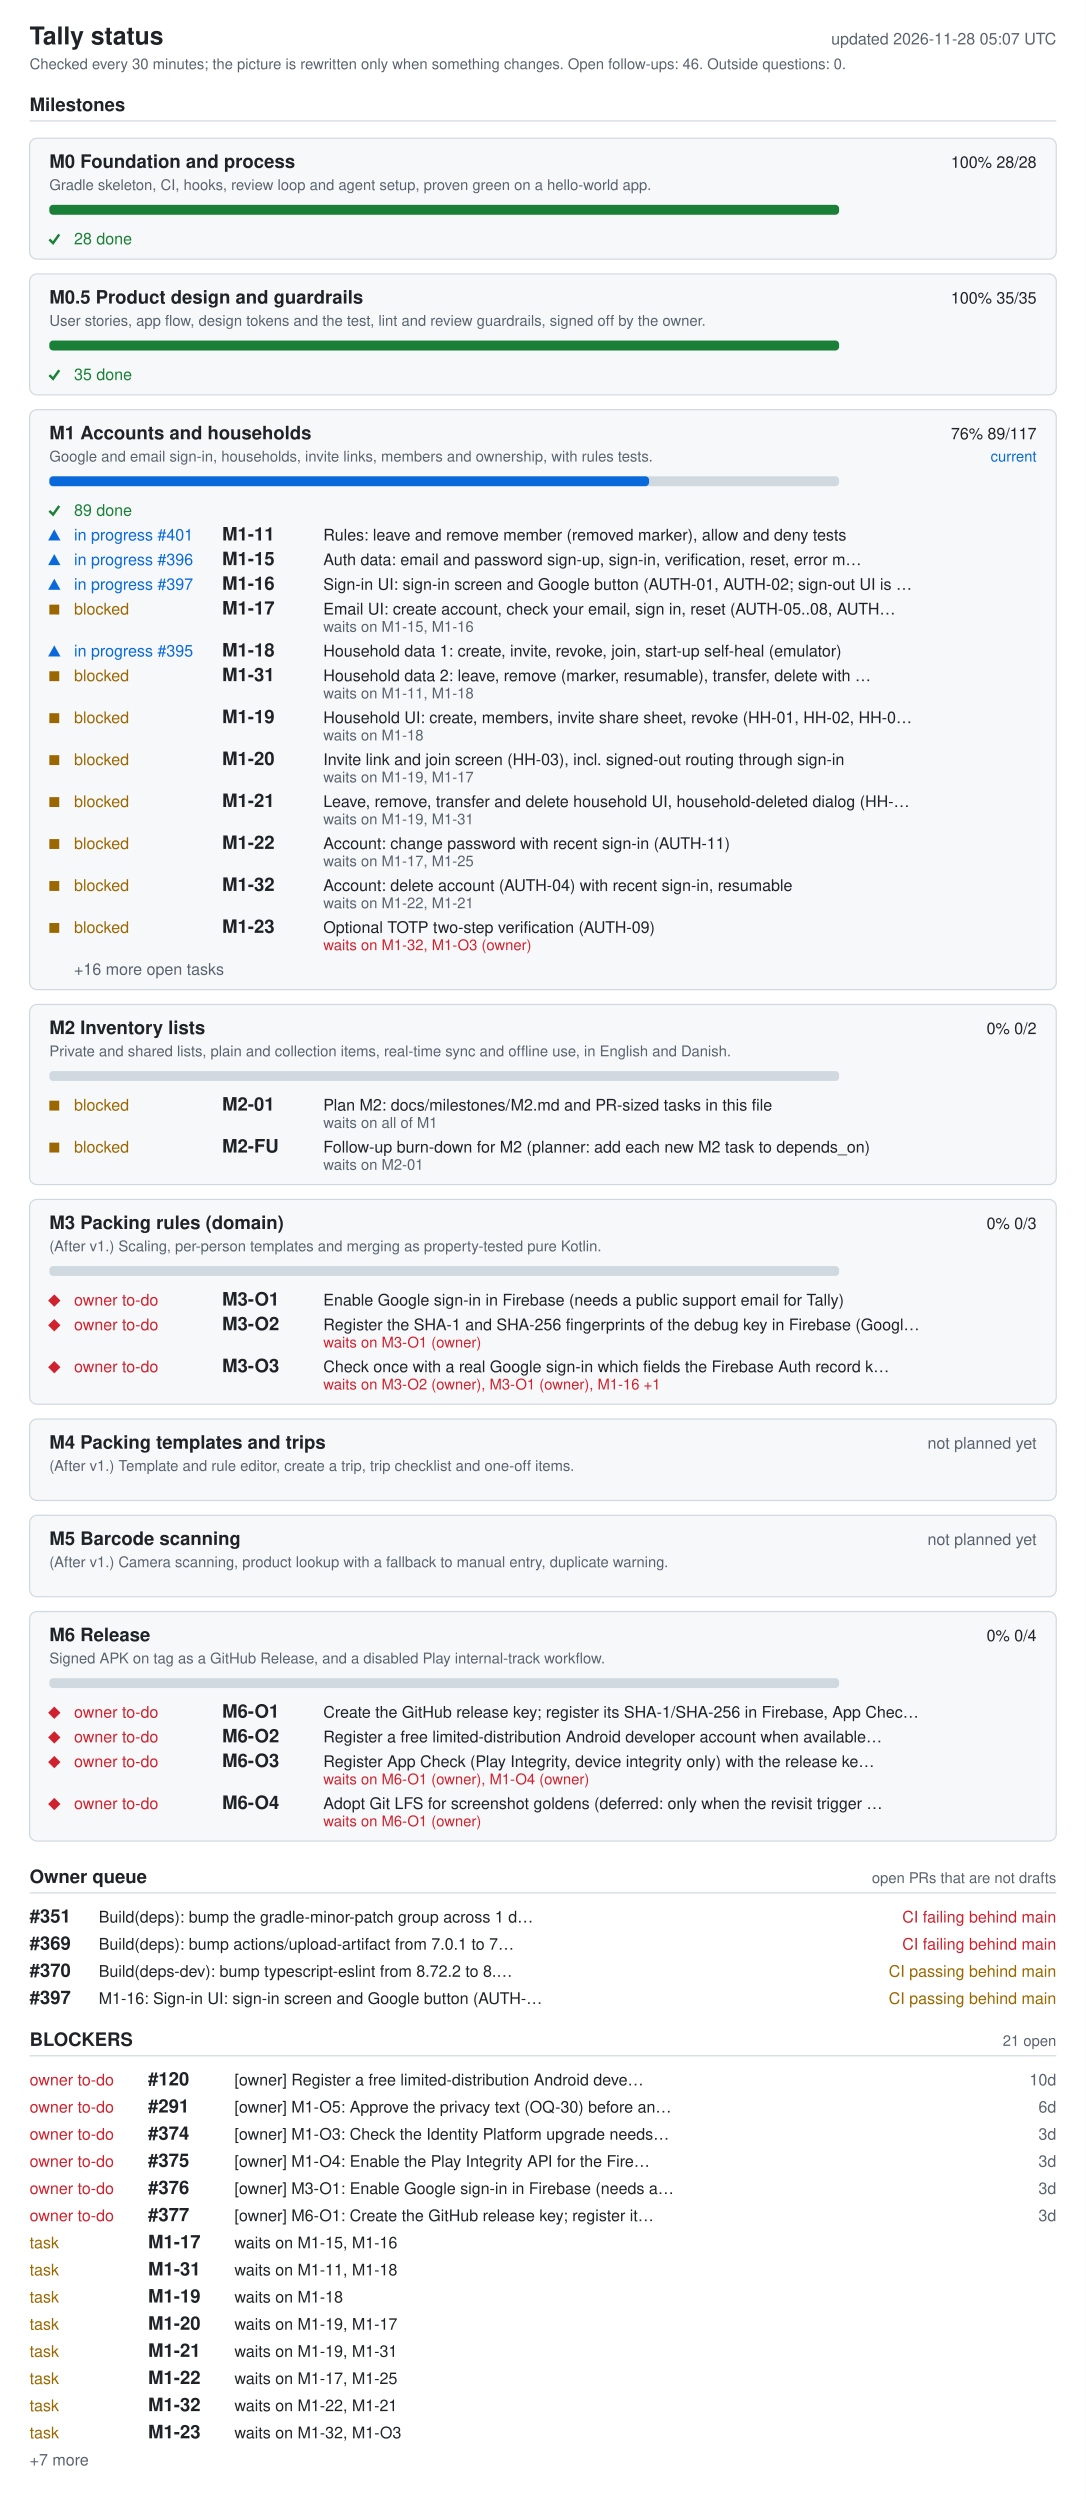
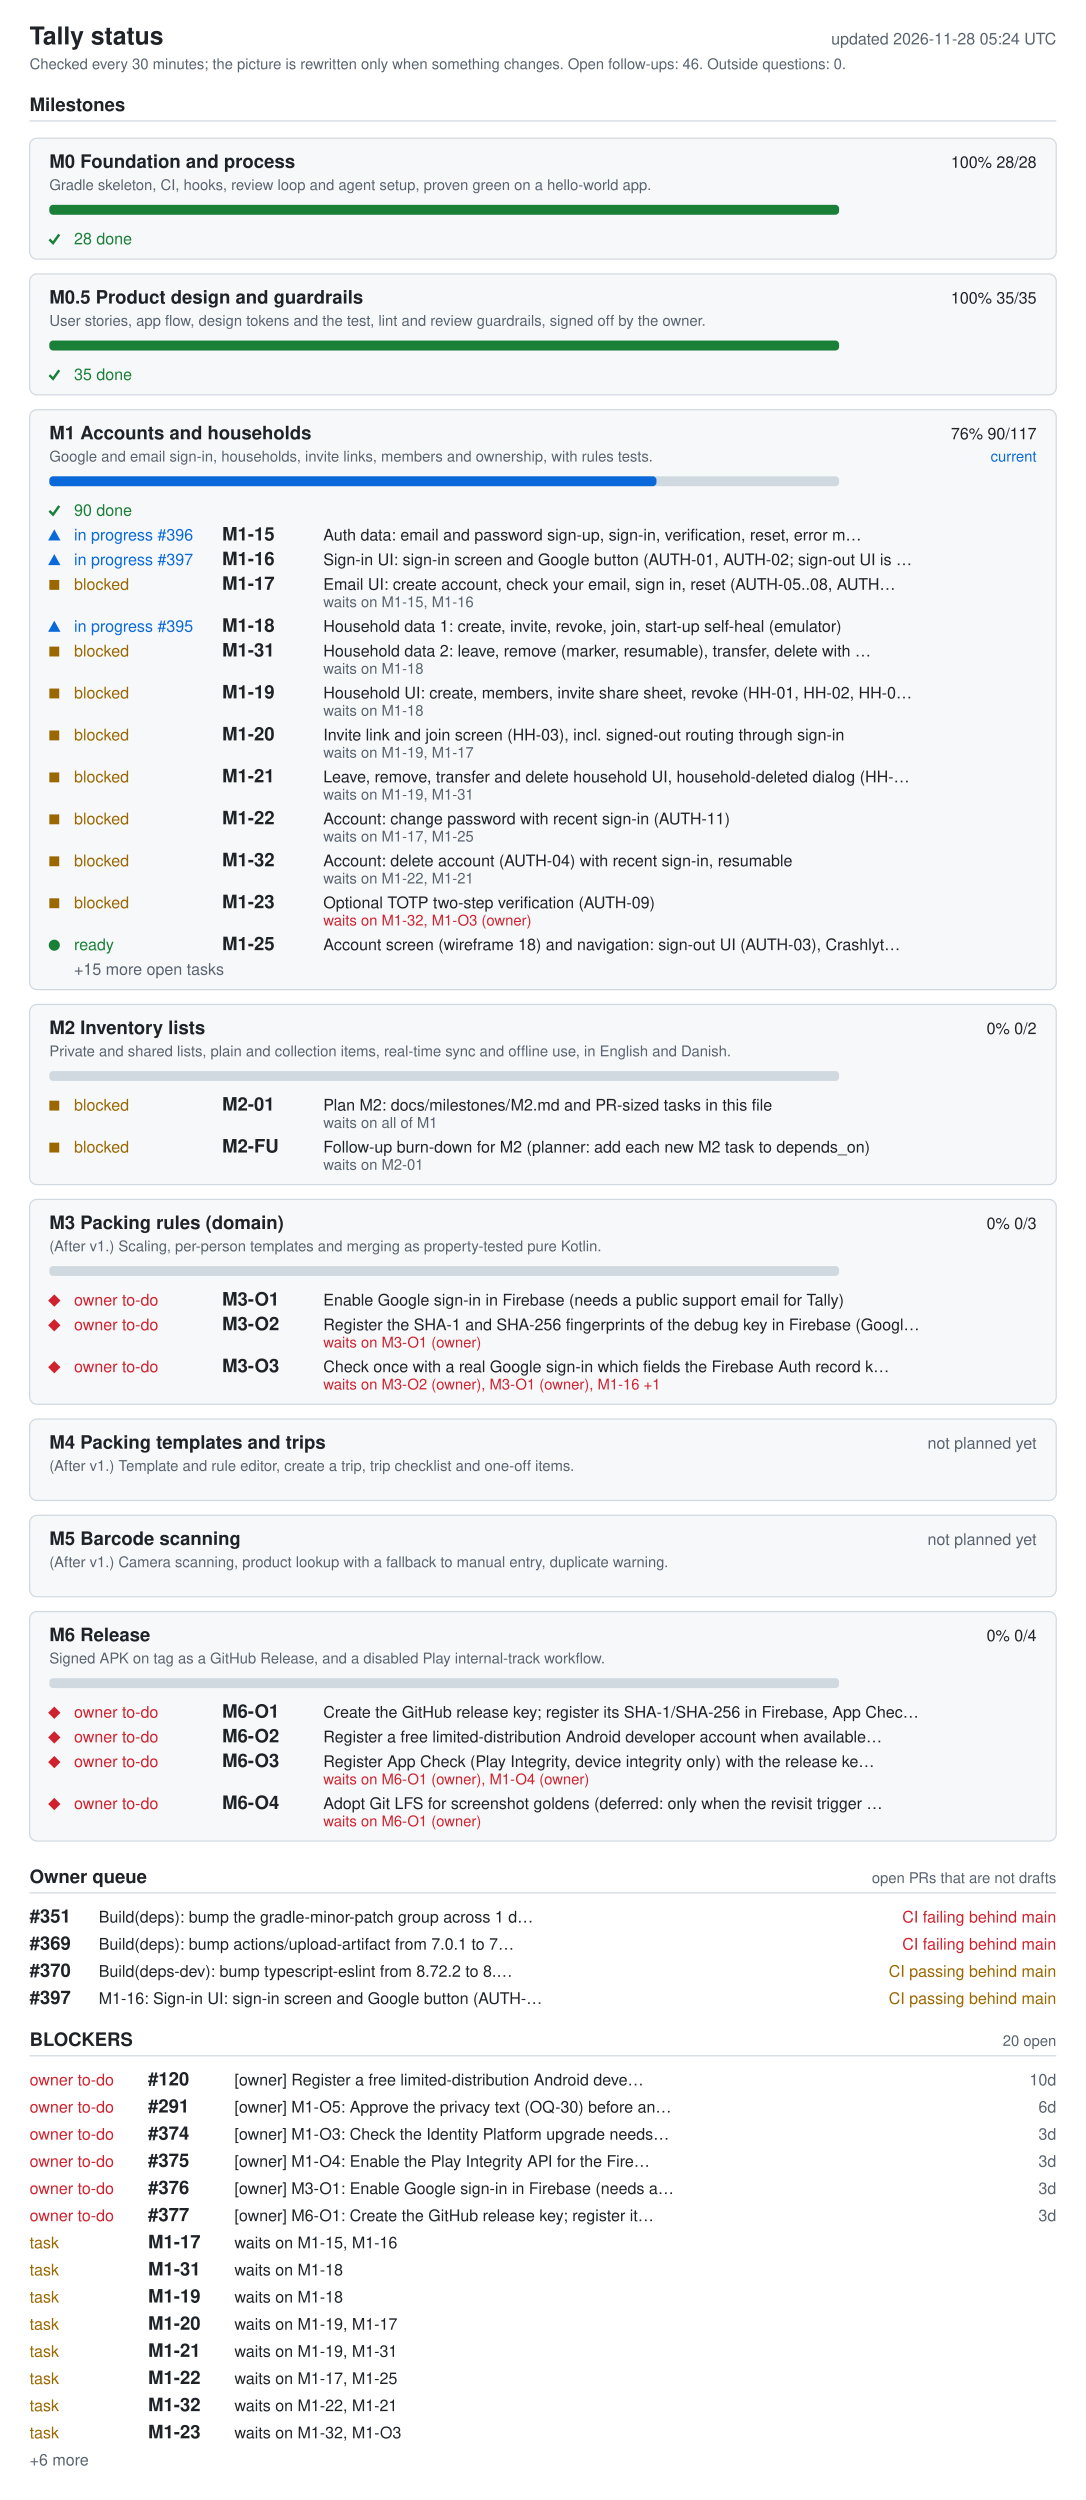
<svg xmlns="http://www.w3.org/2000/svg" width="880" height="2026" viewBox="0 0 880 2026" role="img" aria-labelledby="ti de">
  <style>.bg{fill:#fff}.card{fill:#f6f8fa}rect.card{stroke:#d1d9e0}.tick{stroke:#1a7f37;fill:none;stroke-width:2}.fg{fill:#1f2328}.muted{fill:#59636e}.track{fill:#d1d9e0}.bar{fill:#0969da}.full{fill:#1a7f37}.ok{fill:#1a7f37}.info{fill:#0969da}.warn{fill:#9a6700}.bad{fill:#cf222e}.rule{stroke:#d1d9e0}text{font-family:-apple-system,BlinkMacSystemFont,'Segoe UI',Helvetica,Arial,sans-serif;font-size:13px}.h{font-size:15px;font-weight:600}.t{font-size:20px;font-weight:600}.s{font-size:12px}@media (prefers-color-scheme: dark){.bg{fill:#0d1117}.card{fill:#161b22}rect.card{stroke:#30363d}.tick{stroke:#3fb950}.fg{fill:#e6edf3}.muted{fill:#9198a1}.track{fill:#30363d}.bar{fill:#4493f8}.full{fill:#3fb950}.ok{fill:#3fb950}.info{fill:#4493f8}.warn{fill:#d29922}.bad{fill:#f85149}.rule{stroke:#30363d}}</style>
  <rect width="880" height="2026" class="bg" />
  <text x="24" y="36" class="fg t">Tally status</text>
-   <text x="856" y="36" class="muted" text-anchor="end" id="generated">updated 2026-11-28 05:07 UTC</text>
+   <text x="856" y="36" class="muted" text-anchor="end" id="generated">updated 2026-11-28 05:24 UTC</text>
  <text x="24" y="56" class="muted s">Checked every 30 minutes; the picture is rewritten only when something changes. Open follow-ups: 46. Outside questions: 0.</text>
  <text x="24" y="90" class="fg h">Milestones</text>
  <line x1="24" y1="98" x2="856" y2="98" class="rule" />
  <rect x="24" y="112" width="832" height="98" rx="6" class="card" />
  <text x="40" y="136" class="fg h">M0 Foundation and process</text>
  <text x="840" y="136" class="fg" text-anchor="end">100%  28/28</text>
  <text x="40" y="154" class="muted s">Gradle skeleton, CI, hooks, review loop and agent setup, proven green on a hello-world app.</text>
  <rect x="40" y="166" width="640" height="8" rx="3" class="track" />
  <rect x="40" y="166" width="640" height="8" rx="3" class="full" />
  <polyline points="40,194 43,197 48,190" class="tick mk-done" />
  <text x="60" y="198" class="ok">28 done</text>
  <rect x="24" y="222" width="832" height="98" rx="6" class="card" />
  <text x="40" y="246" class="fg h">M0.5 Product design and guardrails</text>
  <text x="840" y="246" class="fg" text-anchor="end">100%  35/35</text>
  <text x="40" y="264" class="muted s">User stories, app flow, design tokens and the test, lint and review guardrails, signed off by the owner.</text>
  <rect x="40" y="276" width="640" height="8" rx="3" class="track" />
  <rect x="40" y="276" width="640" height="8" rx="3" class="full" />
  <polyline points="40,304 43,307 48,300" class="tick mk-done" />
  <text x="60" y="308" class="ok">35 done</text>
  <rect x="24" y="332" width="832" height="470" rx="6" class="card" />
  <text x="40" y="356" class="fg h">M1 Accounts and households</text>
-   <text x="840" y="356" class="fg" text-anchor="end">76%  89/117</text>
+   <text x="840" y="356" class="fg" text-anchor="end">76%  90/117</text>
  <text x="840" y="374" class="info s" text-anchor="end">current</text>
  <text x="40" y="374" class="muted s">Google and email sign-in, households, invite links, members and ownership, with rules tests.</text>
  <rect x="40" y="386" width="640" height="8" rx="3" class="track" />
-   <rect x="40" y="386" width="486" height="8" rx="3" class="bar" />
+   <rect x="40" y="386" width="492" height="8" rx="3" class="bar" />
  <polyline points="40,414 43,417 48,410" class="tick mk-done" />
-   <text x="60" y="418" class="ok">89 done</text>
+   <text x="60" y="418" class="ok">90 done</text>
  <polygon points="39,438 49,438 44,429" class="info mk-progress" />
-   <text x="60" y="438" class="info">in progress #401</text>
-   <text x="180" y="438" class="fg h">M1-11</text>
-   <text x="262" y="438" class="fg">Rules: leave and remove member (removed marker), allow and deny tests</text>
+   <text x="60" y="438" class="info">in progress #396</text>
+   <text x="180" y="438" class="fg h">M1-15</text>
+   <text x="262" y="438" class="fg">Auth data: email and password sign-up, sign-in, verification, reset, error m…</text>
  <polygon points="39,458 49,458 44,449" class="info mk-progress" />
-   <text x="60" y="458" class="info">in progress #396</text>
-   <text x="180" y="458" class="fg h">M1-15</text>
-   <text x="262" y="458" class="fg">Auth data: email and password sign-up, sign-in, verification, reset, error m…</text>
-   <polygon points="39,478 49,478 44,469" class="info mk-progress" />
-   <text x="60" y="478" class="info">in progress #397</text>
-   <text x="180" y="478" class="fg h">M1-16</text>
-   <text x="262" y="478" class="fg">Sign-in UI: sign-in screen and Google button (AUTH-01, AUTH-02; sign-out UI is …</text>
-   <rect x="40" y="490" width="8" height="8" class="warn mk-blocked" />
-   <text x="60" y="498" class="warn">blocked</text>
-   <text x="180" y="498" class="fg h">M1-17</text>
-   <text x="262" y="498" class="fg">Email UI: create account, check your email, sign in, reset (AUTH-05..08, AUTH…</text>
-   <text x="262" y="512" class="muted s">waits on M1-15, M1-16</text>
-   <polygon points="39,532 49,532 44,523" class="info mk-progress" />
-   <text x="60" y="532" class="info">in progress #395</text>
-   <text x="180" y="532" class="fg h">M1-18</text>
-   <text x="262" y="532" class="fg">Household data 1: create, invite, revoke, join, start-up self-heal (emulator)</text>
-   <rect x="40" y="544" width="8" height="8" class="warn mk-blocked" />
-   <text x="60" y="552" class="warn">blocked</text>
-   <text x="180" y="552" class="fg h">M1-31</text>
-   <text x="262" y="552" class="fg">Household data 2: leave, remove (marker, resumable), transfer, delete with …</text>
-   <text x="262" y="566" class="muted s">waits on M1-11, M1-18</text>
-   <rect x="40" y="578" width="8" height="8" class="warn mk-blocked" />
-   <text x="60" y="586" class="warn">blocked</text>
-   <text x="180" y="586" class="fg h">M1-19</text>
-   <text x="262" y="586" class="fg">Household UI: create, members, invite share sheet, revoke (HH-01, HH-02, HH-0…</text>
-   <text x="262" y="600" class="muted s">waits on M1-18</text>
-   <rect x="40" y="612" width="8" height="8" class="warn mk-blocked" />
-   <text x="60" y="620" class="warn">blocked</text>
-   <text x="180" y="620" class="fg h">M1-20</text>
-   <text x="262" y="620" class="fg">Invite link and join screen (HH-03), incl. signed-out routing through sign-in</text>
-   <text x="262" y="634" class="muted s">waits on M1-19, M1-17</text>
-   <rect x="40" y="646" width="8" height="8" class="warn mk-blocked" />
-   <text x="60" y="654" class="warn">blocked</text>
-   <text x="180" y="654" class="fg h">M1-21</text>
-   <text x="262" y="654" class="fg">Leave, remove, transfer and delete household UI, household-deleted dialog (HH-…</text>
-   <text x="262" y="668" class="muted s">waits on M1-19, M1-31</text>
-   <rect x="40" y="680" width="8" height="8" class="warn mk-blocked" />
-   <text x="60" y="688" class="warn">blocked</text>
-   <text x="180" y="688" class="fg h">M1-22</text>
-   <text x="262" y="688" class="fg">Account: change password with recent sign-in (AUTH-11)</text>
-   <text x="262" y="702" class="muted s">waits on M1-17, M1-25</text>
-   <rect x="40" y="714" width="8" height="8" class="warn mk-blocked" />
-   <text x="60" y="722" class="warn">blocked</text>
-   <text x="180" y="722" class="fg h">M1-32</text>
-   <text x="262" y="722" class="fg">Account: delete account (AUTH-04) with recent sign-in, resumable</text>
-   <text x="262" y="736" class="muted s">waits on M1-22, M1-21</text>
-   <rect x="40" y="748" width="8" height="8" class="warn mk-blocked" />
-   <text x="60" y="756" class="warn">blocked</text>
-   <text x="180" y="756" class="fg h">M1-23</text>
-   <text x="262" y="756" class="fg">Optional TOTP two-step verification (AUTH-09)</text>
-   <text x="262" y="770" class="bad s">waits on M1-32, M1-O3 (owner)</text>
-   <text x="60" y="790" class="muted">+16 more open tasks</text>
+   <text x="60" y="458" class="info">in progress #397</text>
+   <text x="180" y="458" class="fg h">M1-16</text>
+   <text x="262" y="458" class="fg">Sign-in UI: sign-in screen and Google button (AUTH-01, AUTH-02; sign-out UI is …</text>
+   <rect x="40" y="470" width="8" height="8" class="warn mk-blocked" />
+   <text x="60" y="478" class="warn">blocked</text>
+   <text x="180" y="478" class="fg h">M1-17</text>
+   <text x="262" y="478" class="fg">Email UI: create account, check your email, sign in, reset (AUTH-05..08, AUTH…</text>
+   <text x="262" y="492" class="muted s">waits on M1-15, M1-16</text>
+   <polygon points="39,512 49,512 44,503" class="info mk-progress" />
+   <text x="60" y="512" class="info">in progress #395</text>
+   <text x="180" y="512" class="fg h">M1-18</text>
+   <text x="262" y="512" class="fg">Household data 1: create, invite, revoke, join, start-up self-heal (emulator)</text>
+   <rect x="40" y="524" width="8" height="8" class="warn mk-blocked" />
+   <text x="60" y="532" class="warn">blocked</text>
+   <text x="180" y="532" class="fg h">M1-31</text>
+   <text x="262" y="532" class="fg">Household data 2: leave, remove (marker, resumable), transfer, delete with …</text>
+   <text x="262" y="546" class="muted s">waits on M1-18</text>
+   <rect x="40" y="558" width="8" height="8" class="warn mk-blocked" />
+   <text x="60" y="566" class="warn">blocked</text>
+   <text x="180" y="566" class="fg h">M1-19</text>
+   <text x="262" y="566" class="fg">Household UI: create, members, invite share sheet, revoke (HH-01, HH-02, HH-0…</text>
+   <text x="262" y="580" class="muted s">waits on M1-18</text>
+   <rect x="40" y="592" width="8" height="8" class="warn mk-blocked" />
+   <text x="60" y="600" class="warn">blocked</text>
+   <text x="180" y="600" class="fg h">M1-20</text>
+   <text x="262" y="600" class="fg">Invite link and join screen (HH-03), incl. signed-out routing through sign-in</text>
+   <text x="262" y="614" class="muted s">waits on M1-19, M1-17</text>
+   <rect x="40" y="626" width="8" height="8" class="warn mk-blocked" />
+   <text x="60" y="634" class="warn">blocked</text>
+   <text x="180" y="634" class="fg h">M1-21</text>
+   <text x="262" y="634" class="fg">Leave, remove, transfer and delete household UI, household-deleted dialog (HH-…</text>
+   <text x="262" y="648" class="muted s">waits on M1-19, M1-31</text>
+   <rect x="40" y="660" width="8" height="8" class="warn mk-blocked" />
+   <text x="60" y="668" class="warn">blocked</text>
+   <text x="180" y="668" class="fg h">M1-22</text>
+   <text x="262" y="668" class="fg">Account: change password with recent sign-in (AUTH-11)</text>
+   <text x="262" y="682" class="muted s">waits on M1-17, M1-25</text>
+   <rect x="40" y="694" width="8" height="8" class="warn mk-blocked" />
+   <text x="60" y="702" class="warn">blocked</text>
+   <text x="180" y="702" class="fg h">M1-32</text>
+   <text x="262" y="702" class="fg">Account: delete account (AUTH-04) with recent sign-in, resumable</text>
+   <text x="262" y="716" class="muted s">waits on M1-22, M1-21</text>
+   <rect x="40" y="728" width="8" height="8" class="warn mk-blocked" />
+   <text x="60" y="736" class="warn">blocked</text>
+   <text x="180" y="736" class="fg h">M1-23</text>
+   <text x="262" y="736" class="fg">Optional TOTP two-step verification (AUTH-09)</text>
+   <text x="262" y="750" class="bad s">waits on M1-32, M1-O3 (owner)</text>
+   <circle cx="44" cy="766" r="4.5" class="ok mk-ready" />
+   <text x="60" y="770" class="ok">ready</text>
+   <text x="180" y="770" class="fg h">M1-25</text>
+   <text x="262" y="770" class="fg">Account screen (wireframe 18) and navigation: sign-out UI (AUTH-03), Crashlyt…</text>
+   <text x="60" y="790" class="muted">+15 more open tasks</text>
  <rect x="24" y="814" width="832" height="146" rx="6" class="card" />
  <text x="40" y="838" class="fg h">M2 Inventory lists</text>
  <text x="840" y="838" class="fg" text-anchor="end">0%  0/2</text>
  <text x="40" y="856" class="muted s">Private and shared lists, plain and collection items, real-time sync and offline use, in English and Danish.</text>
  <rect x="40" y="868" width="640" height="8" rx="3" class="track" />
  <rect x="40" y="892" width="8" height="8" class="warn mk-blocked" />
  <text x="60" y="900" class="warn">blocked</text>
  <text x="180" y="900" class="fg h">M2-01</text>
  <text x="262" y="900" class="fg">Plan M2: docs/milestones/M2.md and PR-sized tasks in this file</text>
  <text x="262" y="914" class="muted s">waits on all of M1</text>
  <rect x="40" y="926" width="8" height="8" class="warn mk-blocked" />
  <text x="60" y="934" class="warn">blocked</text>
  <text x="180" y="934" class="fg h">M2-FU</text>
  <text x="262" y="934" class="fg">Follow-up burn-down for M2 (planner: add each new M2 task to depends_on)</text>
  <text x="262" y="948" class="muted s">waits on M2-01</text>
  <rect x="24" y="972" width="832" height="166" rx="6" class="card" />
  <text x="40" y="996" class="fg h">M3 Packing rules (domain)</text>
  <text x="840" y="996" class="fg" text-anchor="end">0%  0/3</text>
  <text x="40" y="1014" class="muted s">(After v1.) Scaling, per-person templates and merging as property-tested pure Kotlin.</text>
  <rect x="40" y="1026" width="640" height="8" rx="3" class="track" />
  <polygon points="39,1054 44,1049 49,1054 44,1059" class="bad mk-owner" />
  <text x="60" y="1058" class="bad">owner to-do</text>
  <text x="180" y="1058" class="fg h">M3-O1</text>
  <text x="262" y="1058" class="fg">Enable Google sign-in in Firebase (needs a public support email for Tally)</text>
  <polygon points="39,1074 44,1069 49,1074 44,1079" class="bad mk-owner" />
  <text x="60" y="1078" class="bad">owner to-do</text>
  <text x="180" y="1078" class="fg h">M3-O2</text>
  <text x="262" y="1078" class="fg">Register the SHA-1 and SHA-256 fingerprints of the debug key in Firebase (Googl…</text>
  <text x="262" y="1092" class="bad s">waits on M3-O1 (owner)</text>
  <polygon points="39,1108 44,1103 49,1108 44,1113" class="bad mk-owner" />
  <text x="60" y="1112" class="bad">owner to-do</text>
  <text x="180" y="1112" class="fg h">M3-O3</text>
  <text x="262" y="1112" class="fg">Check once with a real Google sign-in which fields the Firebase Auth record k…</text>
  <text x="262" y="1126" class="bad s">waits on M3-O2 (owner), M3-O1 (owner), M1-16 +1</text>
  <rect x="24" y="1150" width="832" height="66" rx="6" class="card" />
  <text x="40" y="1174" class="fg h">M4 Packing templates and trips</text>
  <text x="840" y="1174" class="muted" text-anchor="end">not planned yet</text>
  <text x="40" y="1192" class="muted s">(After v1.) Template and rule editor, create a trip, trip checklist and one-off items.</text>
  <rect x="24" y="1228" width="832" height="66" rx="6" class="card" />
  <text x="40" y="1252" class="fg h">M5 Barcode scanning</text>
  <text x="840" y="1252" class="muted" text-anchor="end">not planned yet</text>
  <text x="40" y="1270" class="muted s">(After v1.) Camera scanning, product lookup with a fallback to manual entry, duplicate warning.</text>
  <rect x="24" y="1306" width="832" height="186" rx="6" class="card" />
  <text x="40" y="1330" class="fg h">M6 Release</text>
  <text x="840" y="1330" class="fg" text-anchor="end">0%  0/4</text>
  <text x="40" y="1348" class="muted s">Signed APK on tag as a GitHub Release, and a disabled Play internal-track workflow.</text>
  <rect x="40" y="1360" width="640" height="8" rx="3" class="track" />
  <polygon points="39,1388 44,1383 49,1388 44,1393" class="bad mk-owner" />
  <text x="60" y="1392" class="bad">owner to-do</text>
  <text x="180" y="1392" class="fg h">M6-O1</text>
  <text x="262" y="1392" class="fg">Create the GitHub release key; register its SHA-1/SHA-256 in Firebase, App Chec…</text>
  <polygon points="39,1408 44,1403 49,1408 44,1413" class="bad mk-owner" />
  <text x="60" y="1412" class="bad">owner to-do</text>
  <text x="180" y="1412" class="fg h">M6-O2</text>
  <text x="262" y="1412" class="fg">Register a free limited-distribution Android developer account when available…</text>
  <polygon points="39,1428 44,1423 49,1428 44,1433" class="bad mk-owner" />
  <text x="60" y="1432" class="bad">owner to-do</text>
  <text x="180" y="1432" class="fg h">M6-O3</text>
  <text x="262" y="1432" class="fg">Register App Check (Play Integrity, device integrity only) with the release ke…</text>
  <text x="262" y="1446" class="bad s">waits on M6-O1 (owner), M1-O4 (owner)</text>
  <polygon points="39,1462 44,1457 49,1462 44,1467" class="bad mk-owner" />
  <text x="60" y="1466" class="bad">owner to-do</text>
  <text x="180" y="1466" class="fg h">M6-O4</text>
  <text x="262" y="1466" class="fg">Adopt Git LFS for screenshot goldens (deferred: only when the revisit trigger …</text>
  <text x="262" y="1480" class="bad s">waits on M6-O1 (owner)</text>
  <text x="24" y="1526" class="fg h">Owner queue</text>
  <text x="856" y="1526" class="muted s" text-anchor="end">open PRs that are not drafts</text>
  <line x1="24" y1="1534" x2="856" y2="1534" class="rule" />
  <text x="24" y="1558" class="fg h">#351</text>
  <text x="80" y="1558" class="fg">Build(deps): bump the gradle-minor-patch group across 1 d…</text>
  <text x="856" y="1558" class="bad" text-anchor="end">CI failing  behind main</text>
  <text x="24" y="1580" class="fg h">#369</text>
  <text x="80" y="1580" class="fg">Build(deps): bump actions/upload-artifact from 7.0.1 to 7…</text>
  <text x="856" y="1580" class="bad" text-anchor="end">CI failing  behind main</text>
  <text x="24" y="1602" class="fg h">#370</text>
  <text x="80" y="1602" class="fg">Build(deps-dev): bump typescript-eslint from 8.72.2 to 8.…</text>
  <text x="856" y="1602" class="warn" text-anchor="end">CI passing  behind main</text>
  <text x="24" y="1624" class="fg h">#397</text>
  <text x="80" y="1624" class="fg">M1-16: Sign-in UI: sign-in screen and Google button (AUTH-…</text>
  <text x="856" y="1624" class="warn" text-anchor="end">CI passing  behind main</text>
  <text x="24" y="1658" class="fg h">BLOCKERS</text>
-   <text x="856" y="1658" class="muted s" text-anchor="end">21 open</text>
+   <text x="856" y="1658" class="muted s" text-anchor="end">20 open</text>
  <line x1="24" y1="1666" x2="856" y2="1666" class="rule" />
  <text x="24" y="1690" class="bad">owner to-do</text>
  <text x="120" y="1690" class="fg h">#120</text>
  <text x="190" y="1690" class="fg">[owner] Register a free limited-distribution Android deve…</text>
  <text x="856" y="1690" class="muted" text-anchor="end">10d</text>
  <text x="24" y="1712" class="bad">owner to-do</text>
  <text x="120" y="1712" class="fg h">#291</text>
  <text x="190" y="1712" class="fg">[owner] M1-O5: Approve the privacy text (OQ-30) before an…</text>
  <text x="856" y="1712" class="muted" text-anchor="end">6d</text>
  <text x="24" y="1734" class="bad">owner to-do</text>
  <text x="120" y="1734" class="fg h">#374</text>
  <text x="190" y="1734" class="fg">[owner] M1-O3: Check the Identity Platform upgrade needs…</text>
  <text x="856" y="1734" class="muted" text-anchor="end">3d</text>
  <text x="24" y="1756" class="bad">owner to-do</text>
  <text x="120" y="1756" class="fg h">#375</text>
  <text x="190" y="1756" class="fg">[owner] M1-O4: Enable the Play Integrity API for the Fire…</text>
  <text x="856" y="1756" class="muted" text-anchor="end">3d</text>
  <text x="24" y="1778" class="bad">owner to-do</text>
  <text x="120" y="1778" class="fg h">#376</text>
  <text x="190" y="1778" class="fg">[owner] M3-O1: Enable Google sign-in in Firebase (needs a…</text>
  <text x="856" y="1778" class="muted" text-anchor="end">3d</text>
  <text x="24" y="1800" class="bad">owner to-do</text>
  <text x="120" y="1800" class="fg h">#377</text>
  <text x="190" y="1800" class="fg">[owner] M6-O1: Create the GitHub release key; register it…</text>
  <text x="856" y="1800" class="muted" text-anchor="end">3d</text>
  <text x="24" y="1822" class="warn">task</text>
  <text x="120" y="1822" class="fg h">M1-17</text>
  <text x="190" y="1822" class="fg">waits on M1-15, M1-16</text>
  <text x="24" y="1844" class="warn">task</text>
  <text x="120" y="1844" class="fg h">M1-31</text>
-   <text x="190" y="1844" class="fg">waits on M1-11, M1-18</text>
+   <text x="190" y="1844" class="fg">waits on M1-18</text>
  <text x="24" y="1866" class="warn">task</text>
  <text x="120" y="1866" class="fg h">M1-19</text>
  <text x="190" y="1866" class="fg">waits on M1-18</text>
  <text x="24" y="1888" class="warn">task</text>
  <text x="120" y="1888" class="fg h">M1-20</text>
  <text x="190" y="1888" class="fg">waits on M1-19, M1-17</text>
  <text x="24" y="1910" class="warn">task</text>
  <text x="120" y="1910" class="fg h">M1-21</text>
  <text x="190" y="1910" class="fg">waits on M1-19, M1-31</text>
  <text x="24" y="1932" class="warn">task</text>
  <text x="120" y="1932" class="fg h">M1-22</text>
  <text x="190" y="1932" class="fg">waits on M1-17, M1-25</text>
  <text x="24" y="1954" class="warn">task</text>
  <text x="120" y="1954" class="fg h">M1-32</text>
  <text x="190" y="1954" class="fg">waits on M1-22, M1-21</text>
  <text x="24" y="1976" class="warn">task</text>
  <text x="120" y="1976" class="fg h">M1-23</text>
  <text x="190" y="1976" class="fg">waits on M1-32, M1-O3</text>
-   <text x="24" y="1998" class="muted">+7 more</text>
+   <text x="24" y="1998" class="muted">+6 more</text>
</svg>
